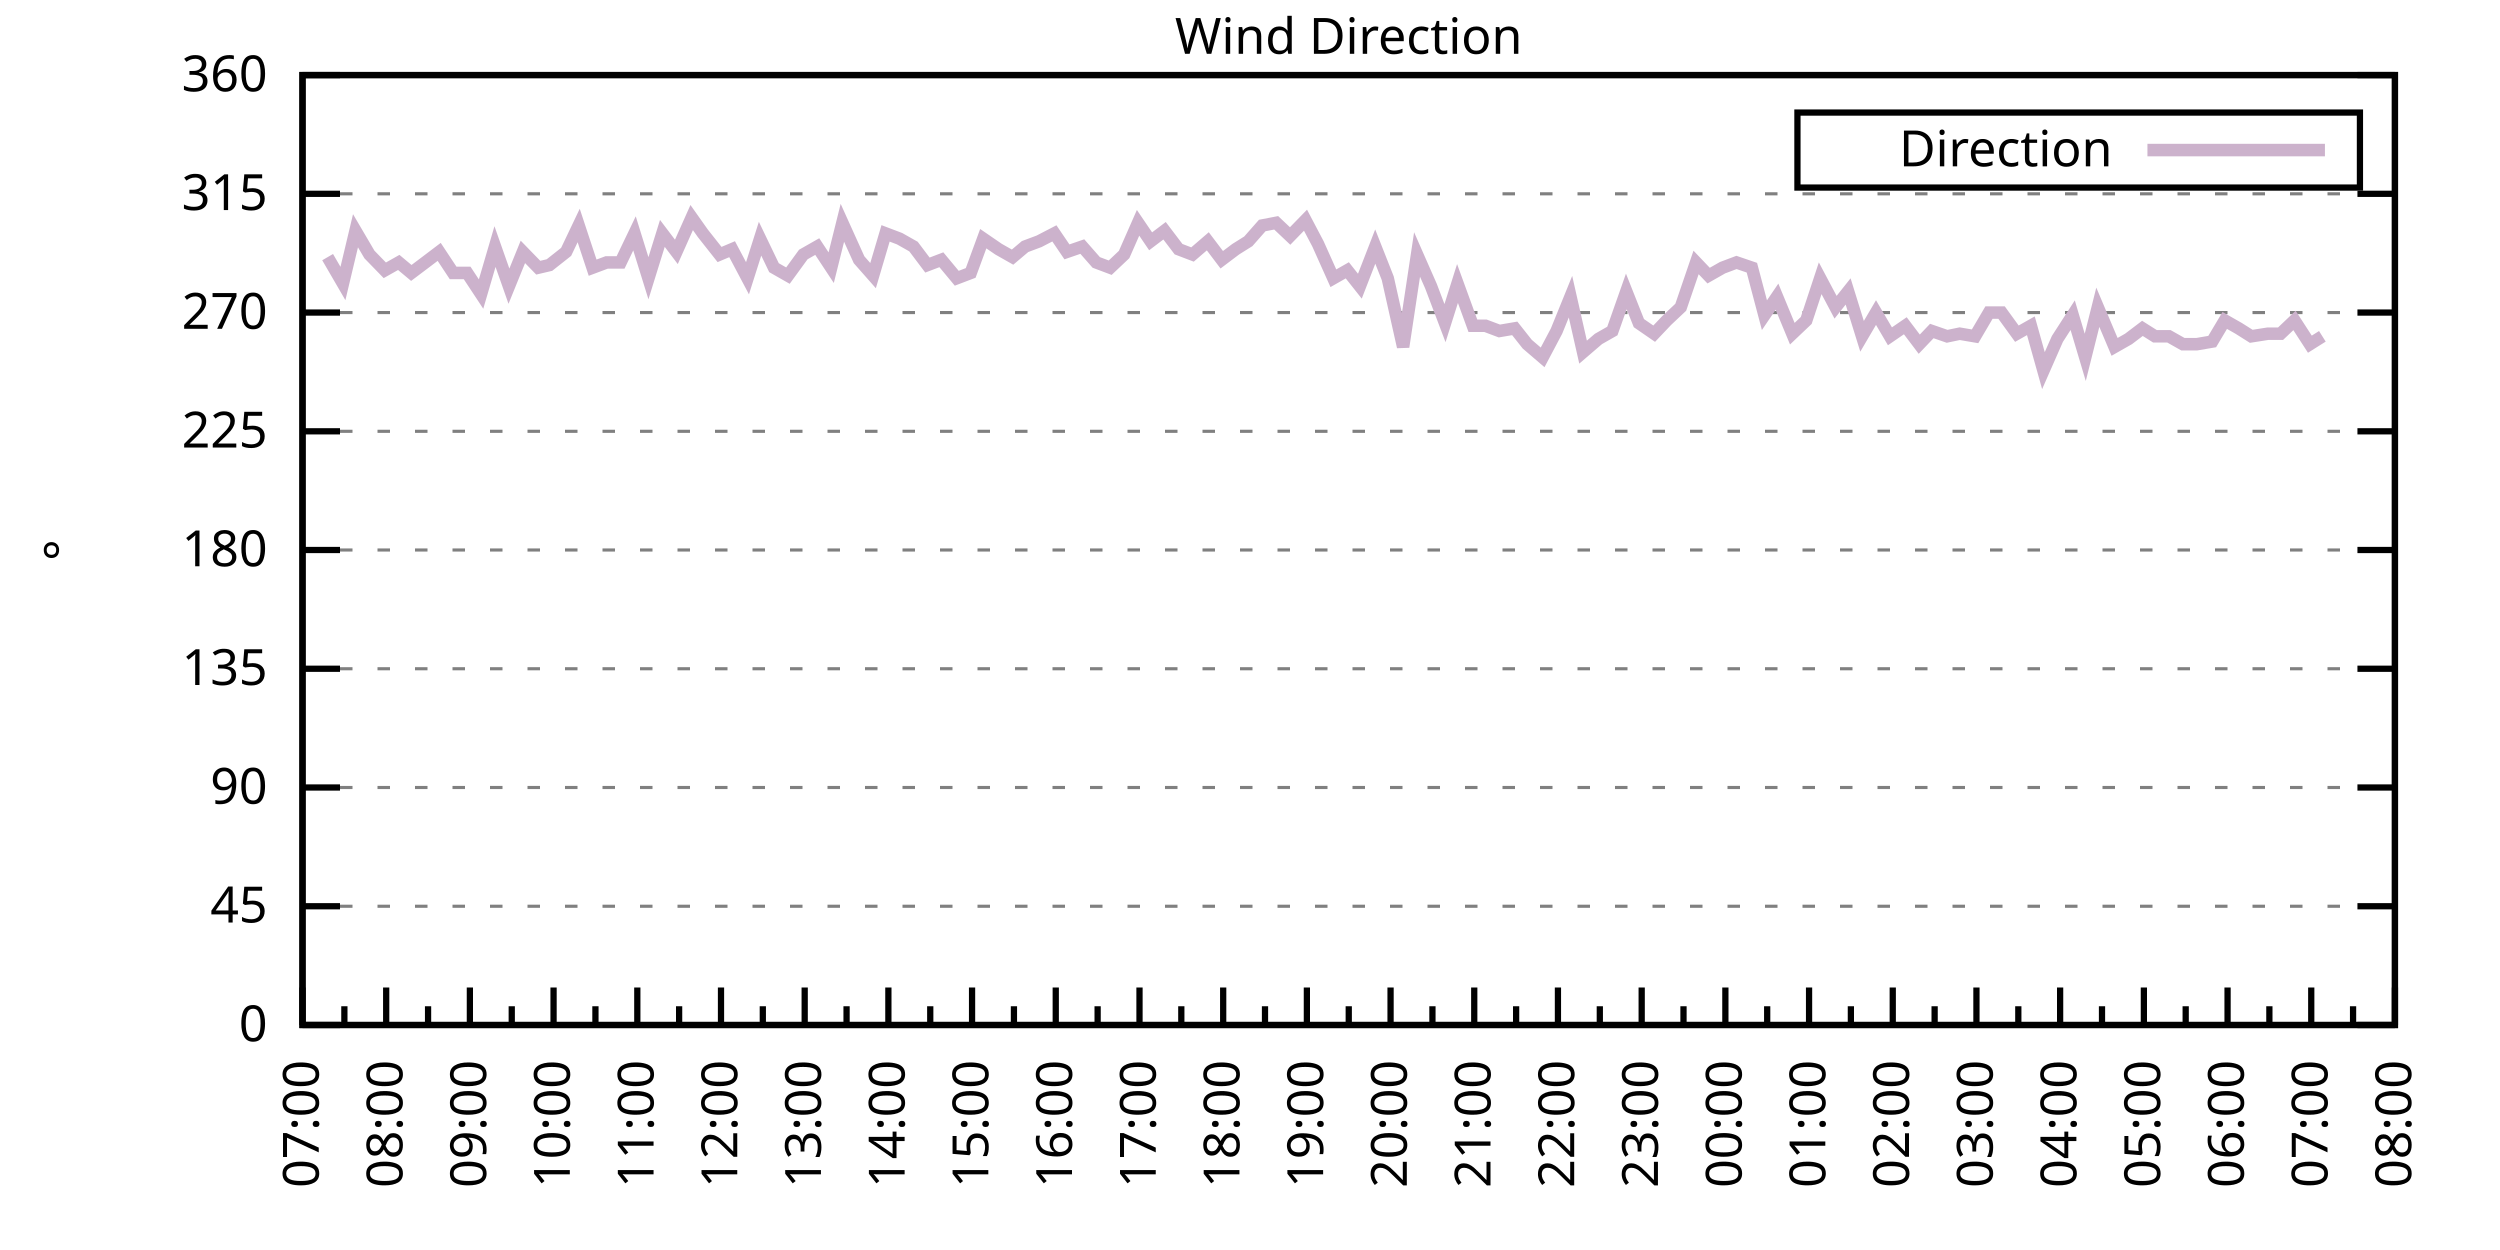
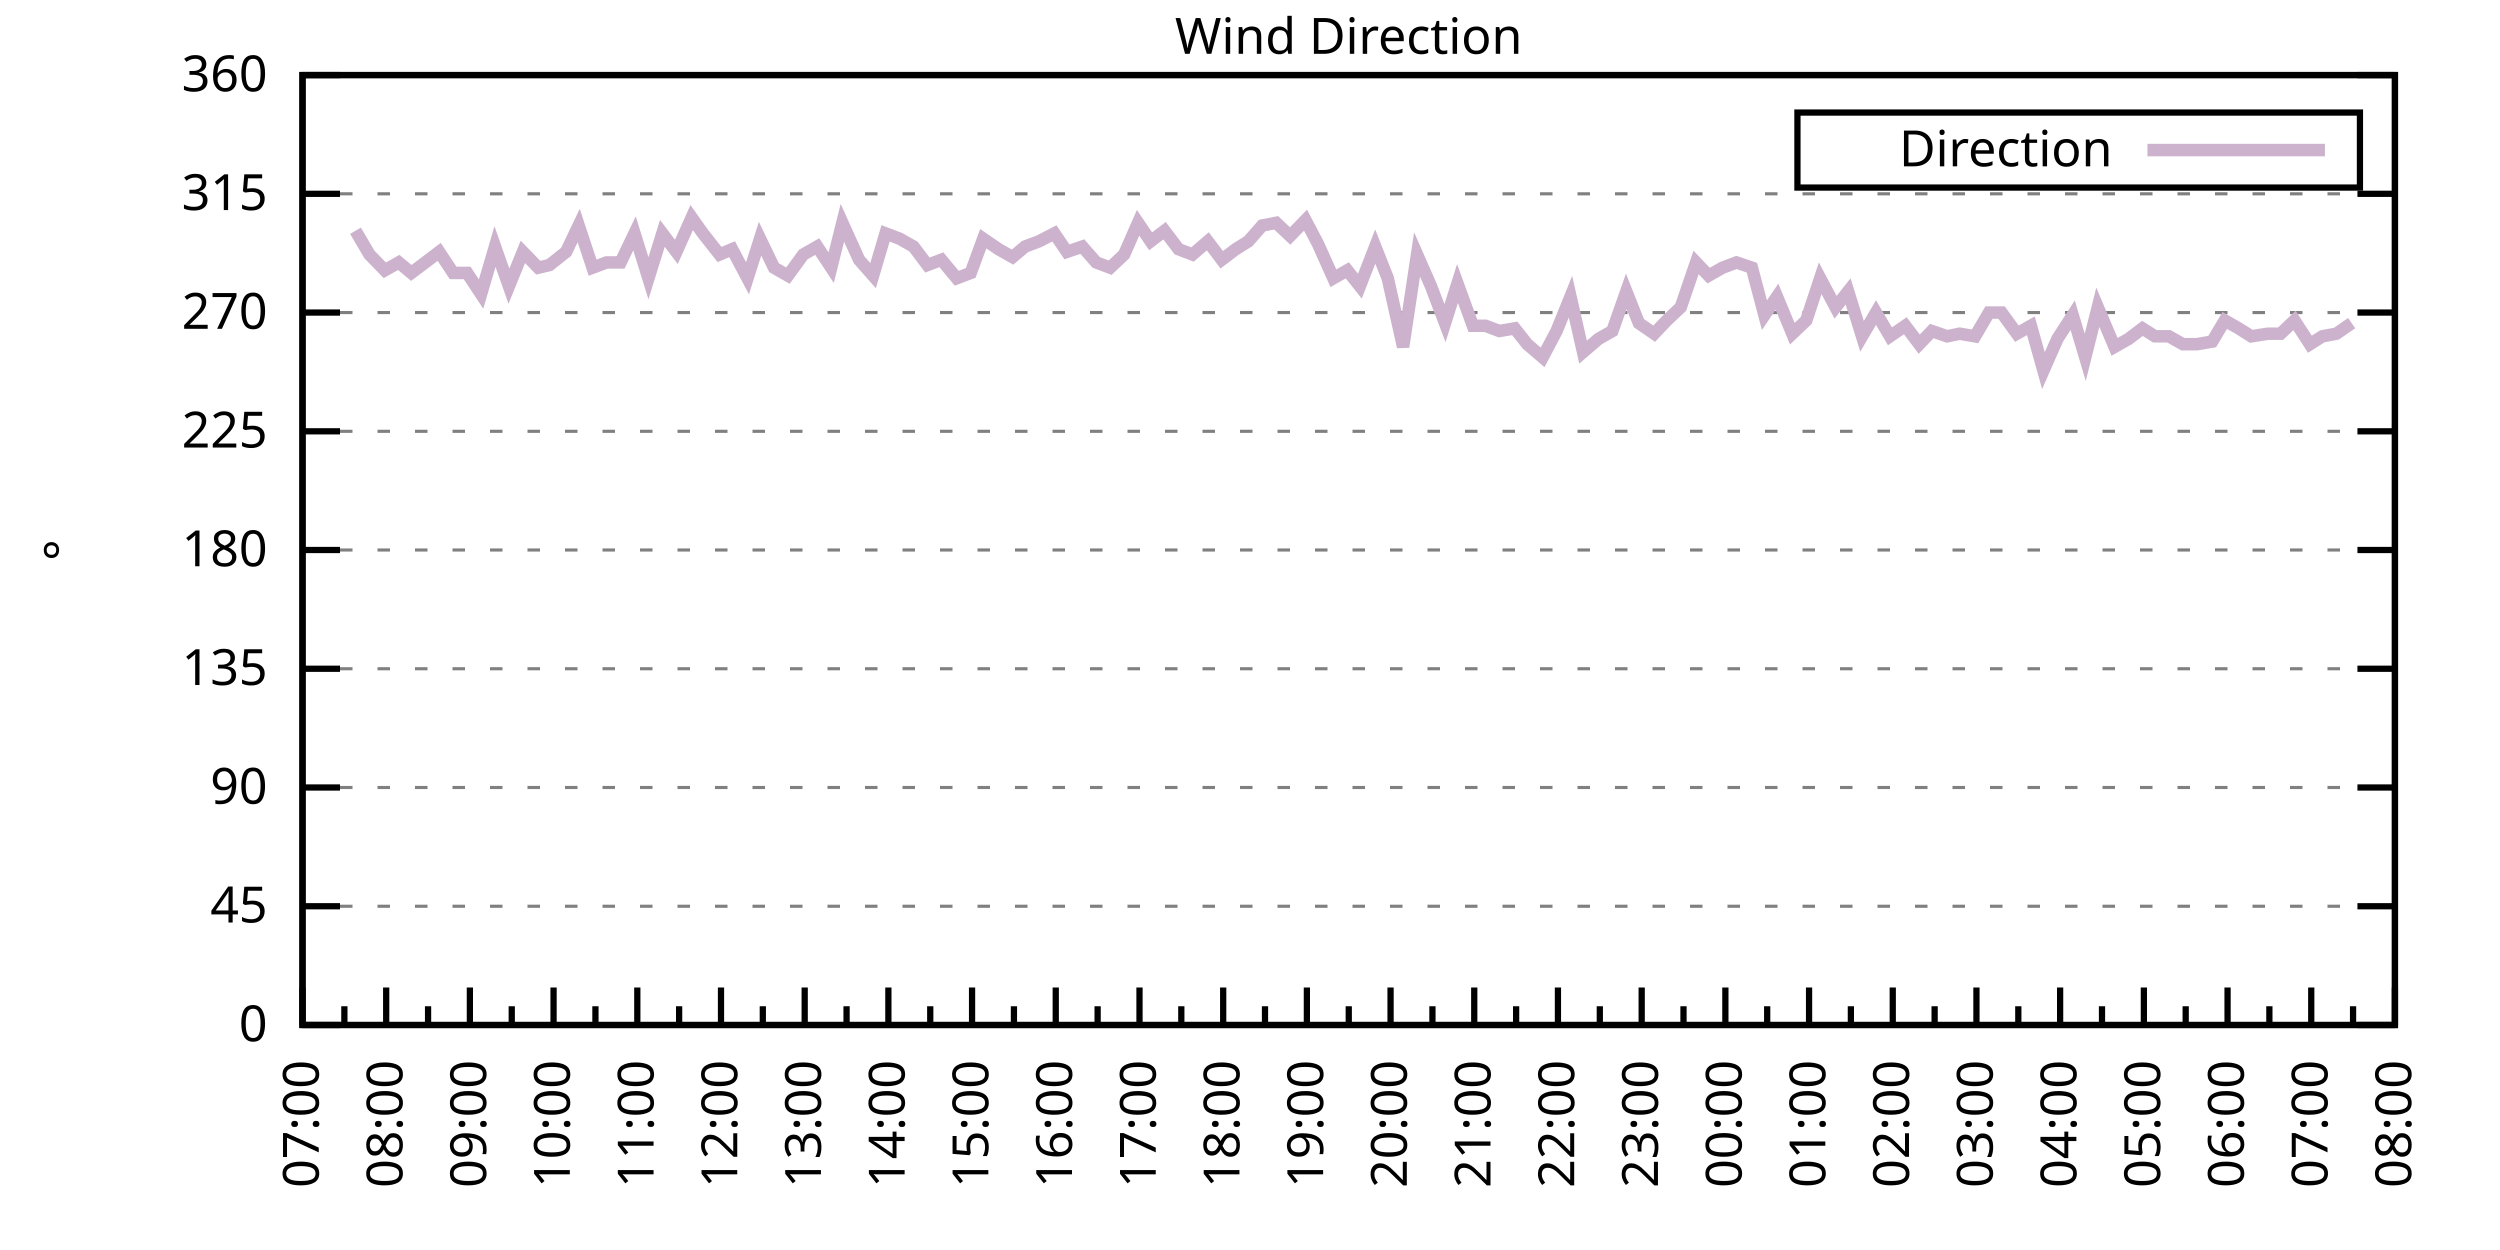
<svg xmlns="http://www.w3.org/2000/svg" xmlns:xlink="http://www.w3.org/1999/xlink" width="400" height="200" viewBox="0 0 400 200">
  <g id="gnuplot_canvas">
    <rect x="0" y="0" width="400" height="200" fill="none" />
    <defs>
      <circle id="gpDot" r="0.5" stroke-width="0.5" stroke="currentColor" />
      <path id="gpPt0" stroke-width="0.333" stroke="currentColor" d="M-1,0 h2 M0,-1 v2" />
      <path id="gpPt1" stroke-width="0.333" stroke="currentColor" d="M-1,-1 L1,1 M1,-1 L-1,1" />
      <path id="gpPt2" stroke-width="0.333" stroke="currentColor" d="M-1,0 L1,0 M0,-1 L0,1 M-1,-1 L1,1 M-1,1 L1,-1" />
      <rect id="gpPt3" stroke-width="0.333" stroke="currentColor" x="-1" y="-1" width="2" height="2" />
      <rect id="gpPt4" stroke-width="0.333" stroke="currentColor" fill="currentColor" x="-1" y="-1" width="2" height="2" />
      <circle id="gpPt5" stroke-width="0.333" stroke="currentColor" cx="0" cy="0" r="1" />
      <use xlink:href="#gpPt5" id="gpPt6" fill="currentColor" stroke="none" />
      <path id="gpPt7" stroke-width="0.333" stroke="currentColor" d="M0,-1.33 L-1.33,0.67 L1.33,0.67 z" />
      <use xlink:href="#gpPt7" id="gpPt8" fill="currentColor" stroke="none" />
      <use xlink:href="#gpPt7" id="gpPt9" stroke="currentColor" transform="rotate(180)" />
      <use xlink:href="#gpPt9" id="gpPt10" fill="currentColor" stroke="none" />
      <use xlink:href="#gpPt3" id="gpPt11" stroke="currentColor" transform="rotate(45)" />
      <use xlink:href="#gpPt11" id="gpPt12" fill="currentColor" stroke="none" />
      <path id="gpPt13" stroke-width="0.333" stroke="currentColor" d="M0,1.330 L1.265,0.411 L0.782,-1.067 L-0.782,-1.076 L-1.265,0.411 z" />
      <use xlink:href="#gpPt13" id="gpPt14" fill="currentColor" stroke="none" />
      <filter id="textbox" filterUnits="objectBoundingBox" x="0" y="0" height="1" width="1">
        <feFlood flood-color="white" flood-opacity="1" result="bgnd" />
        <feComposite in="SourceGraphic" in2="bgnd" operator="atop" />
      </filter>
      <filter id="greybox" filterUnits="objectBoundingBox" x="0" y="0" height="1" width="1">
        <feFlood flood-color="lightgrey" flood-opacity="1" result="grey" />
        <feComposite in="SourceGraphic" in2="grey" operator="atop" />
      </filter>
    </defs>
    <g fill="none" color="white" stroke="currentColor" stroke-width="1.00" stroke-linecap="butt" stroke-linejoin="miter">
</g>
    <g fill="none" color="black" stroke="currentColor" stroke-width="1.00" stroke-linecap="butt" stroke-linejoin="miter">
      <g stroke="none" shape-rendering="crispEdges">
        <polygon fill="rgb(255, 255, 255)" points="48.40,164.00 383.18,164.00 383.18,12.02 48.40,12.02 " />
      </g>
    </g>
    <g fill="none" color="black" stroke="currentColor" stroke-width="1.00" stroke-linecap="butt" stroke-linejoin="miter">
</g>
    <g fill="none" color="black" stroke="black" stroke-width="0.50" stroke-linecap="butt" stroke-linejoin="miter">
</g>
    <g fill="none" color="gray" stroke="currentColor" stroke-width="0.50" stroke-linecap="butt" stroke-linejoin="miter">
      <path stroke="gray" stroke-dasharray="2,4" class="gridline" d="M48.40,164.00 L383.19,164.00  " />
    </g>
    <g fill="none" color="gray" stroke="gray" stroke-width="1.00" stroke-linecap="butt" stroke-linejoin="miter">
</g>
    <g fill="none" color="black" stroke="currentColor" stroke-width="1.00" stroke-linecap="butt" stroke-linejoin="miter">
      <path stroke="black" d="M48.40,164.00 L54.40,164.00 M383.19,164.00 L377.19,164.00  " />
      <g transform="translate(42.80,166.60)" stroke="none" fill="black" font-family="Sans" font-size="8.00" text-anchor="end">
        <text>
          <tspan font-family="Sans"> 0</tspan>
        </text>
      </g>
    </g>
    <g fill="none" color="black" stroke="currentColor" stroke-width="1.00" stroke-linecap="butt" stroke-linejoin="miter">
</g>
    <g fill="none" color="black" stroke="black" stroke-width="0.50" stroke-linecap="butt" stroke-linejoin="miter">
</g>
    <g fill="none" color="gray" stroke="currentColor" stroke-width="0.50" stroke-linecap="butt" stroke-linejoin="miter">
      <path stroke="gray" stroke-dasharray="2,4" class="gridline" d="M48.40,145.00 L383.19,145.00  " />
    </g>
    <g fill="none" color="gray" stroke="gray" stroke-width="1.00" stroke-linecap="butt" stroke-linejoin="miter">
</g>
    <g fill="none" color="black" stroke="currentColor" stroke-width="1.00" stroke-linecap="butt" stroke-linejoin="miter">
      <path stroke="black" d="M48.40,145.00 L54.40,145.00 M383.19,145.00 L377.19,145.00  " />
      <g transform="translate(42.80,147.60)" stroke="none" fill="black" font-family="Sans" font-size="8.00" text-anchor="end">
        <text>
          <tspan font-family="Sans"> 45</tspan>
        </text>
      </g>
    </g>
    <g fill="none" color="black" stroke="currentColor" stroke-width="1.00" stroke-linecap="butt" stroke-linejoin="miter">
</g>
    <g fill="none" color="black" stroke="black" stroke-width="0.50" stroke-linecap="butt" stroke-linejoin="miter">
</g>
    <g fill="none" color="gray" stroke="currentColor" stroke-width="0.50" stroke-linecap="butt" stroke-linejoin="miter">
      <path stroke="gray" stroke-dasharray="2,4" class="gridline" d="M48.40,126.00 L383.19,126.00  " />
    </g>
    <g fill="none" color="gray" stroke="gray" stroke-width="1.00" stroke-linecap="butt" stroke-linejoin="miter">
</g>
    <g fill="none" color="black" stroke="currentColor" stroke-width="1.00" stroke-linecap="butt" stroke-linejoin="miter">
      <path stroke="black" d="M48.40,126.00 L54.40,126.00 M383.19,126.00 L377.19,126.00  " />
      <g transform="translate(42.80,128.60)" stroke="none" fill="black" font-family="Sans" font-size="8.00" text-anchor="end">
        <text>
          <tspan font-family="Sans"> 90</tspan>
        </text>
      </g>
    </g>
    <g fill="none" color="black" stroke="currentColor" stroke-width="1.00" stroke-linecap="butt" stroke-linejoin="miter">
</g>
    <g fill="none" color="black" stroke="black" stroke-width="0.50" stroke-linecap="butt" stroke-linejoin="miter">
</g>
    <g fill="none" color="gray" stroke="currentColor" stroke-width="0.50" stroke-linecap="butt" stroke-linejoin="miter">
      <path stroke="gray" stroke-dasharray="2,4" class="gridline" d="M48.40,107.00 L383.19,107.00  " />
    </g>
    <g fill="none" color="gray" stroke="gray" stroke-width="1.00" stroke-linecap="butt" stroke-linejoin="miter">
</g>
    <g fill="none" color="black" stroke="currentColor" stroke-width="1.00" stroke-linecap="butt" stroke-linejoin="miter">
      <path stroke="black" d="M48.40,107.00 L54.40,107.00 M383.19,107.00 L377.19,107.00  " />
      <g transform="translate(42.80,109.60)" stroke="none" fill="black" font-family="Sans" font-size="8.00" text-anchor="end">
        <text>
          <tspan font-family="Sans"> 135</tspan>
        </text>
      </g>
    </g>
    <g fill="none" color="black" stroke="currentColor" stroke-width="1.00" stroke-linecap="butt" stroke-linejoin="miter">
</g>
    <g fill="none" color="black" stroke="black" stroke-width="0.50" stroke-linecap="butt" stroke-linejoin="miter">
</g>
    <g fill="none" color="gray" stroke="currentColor" stroke-width="0.50" stroke-linecap="butt" stroke-linejoin="miter">
      <path stroke="gray" stroke-dasharray="2,4" class="gridline" d="M48.40,88.00 L383.19,88.00  " />
    </g>
    <g fill="none" color="gray" stroke="gray" stroke-width="1.00" stroke-linecap="butt" stroke-linejoin="miter">
</g>
    <g fill="none" color="black" stroke="currentColor" stroke-width="1.00" stroke-linecap="butt" stroke-linejoin="miter">
      <path stroke="black" d="M48.40,88.00 L54.40,88.00 M383.19,88.00 L377.19,88.00  " />
      <g transform="translate(42.80,90.60)" stroke="none" fill="black" font-family="Sans" font-size="8.00" text-anchor="end">
        <text>
          <tspan font-family="Sans"> 180</tspan>
        </text>
      </g>
    </g>
    <g fill="none" color="black" stroke="currentColor" stroke-width="1.00" stroke-linecap="butt" stroke-linejoin="miter">
</g>
    <g fill="none" color="black" stroke="black" stroke-width="0.50" stroke-linecap="butt" stroke-linejoin="miter">
</g>
    <g fill="none" color="gray" stroke="currentColor" stroke-width="0.50" stroke-linecap="butt" stroke-linejoin="miter">
      <path stroke="gray" stroke-dasharray="2,4" class="gridline" d="M48.40,69.01 L383.19,69.01  " />
    </g>
    <g fill="none" color="gray" stroke="gray" stroke-width="1.00" stroke-linecap="butt" stroke-linejoin="miter">
</g>
    <g fill="none" color="black" stroke="currentColor" stroke-width="1.00" stroke-linecap="butt" stroke-linejoin="miter">
      <path stroke="black" d="M48.40,69.01 L54.40,69.01 M383.19,69.01 L377.19,69.01  " />
      <g transform="translate(42.80,71.61)" stroke="none" fill="black" font-family="Sans" font-size="8.00" text-anchor="end">
        <text>
          <tspan font-family="Sans"> 225</tspan>
        </text>
      </g>
    </g>
    <g fill="none" color="black" stroke="currentColor" stroke-width="1.00" stroke-linecap="butt" stroke-linejoin="miter">
</g>
    <g fill="none" color="black" stroke="black" stroke-width="0.50" stroke-linecap="butt" stroke-linejoin="miter">
</g>
    <g fill="none" color="gray" stroke="currentColor" stroke-width="0.50" stroke-linecap="butt" stroke-linejoin="miter">
      <path stroke="gray" stroke-dasharray="2,4" class="gridline" d="M48.40,50.01 L383.19,50.01  " />
    </g>
    <g fill="none" color="gray" stroke="gray" stroke-width="1.00" stroke-linecap="butt" stroke-linejoin="miter">
</g>
    <g fill="none" color="black" stroke="currentColor" stroke-width="1.00" stroke-linecap="butt" stroke-linejoin="miter">
      <path stroke="black" d="M48.40,50.01 L54.40,50.01 M383.19,50.01 L377.19,50.01  " />
      <g transform="translate(42.80,52.61)" stroke="none" fill="black" font-family="Sans" font-size="8.00" text-anchor="end">
        <text>
          <tspan font-family="Sans"> 270</tspan>
        </text>
      </g>
    </g>
    <g fill="none" color="black" stroke="currentColor" stroke-width="1.00" stroke-linecap="butt" stroke-linejoin="miter">
</g>
    <g fill="none" color="black" stroke="black" stroke-width="0.50" stroke-linecap="butt" stroke-linejoin="miter">
</g>
    <g fill="none" color="gray" stroke="currentColor" stroke-width="0.50" stroke-linecap="butt" stroke-linejoin="miter">
      <path stroke="gray" stroke-dasharray="2,4" class="gridline" d="M48.40,31.01 L383.19,31.01  " />
    </g>
    <g fill="none" color="gray" stroke="gray" stroke-width="1.00" stroke-linecap="butt" stroke-linejoin="miter">
</g>
    <g fill="none" color="black" stroke="currentColor" stroke-width="1.00" stroke-linecap="butt" stroke-linejoin="miter">
      <path stroke="black" d="M48.40,31.01 L54.40,31.01 M383.19,31.01 L377.19,31.01  " />
      <g transform="translate(42.80,33.61)" stroke="none" fill="black" font-family="Sans" font-size="8.00" text-anchor="end">
        <text>
          <tspan font-family="Sans"> 315</tspan>
        </text>
      </g>
    </g>
    <g fill="none" color="black" stroke="currentColor" stroke-width="1.00" stroke-linecap="butt" stroke-linejoin="miter">
</g>
    <g fill="none" color="black" stroke="black" stroke-width="0.50" stroke-linecap="butt" stroke-linejoin="miter">
</g>
    <g fill="none" color="gray" stroke="currentColor" stroke-width="0.50" stroke-linecap="butt" stroke-linejoin="miter">
      <path stroke="gray" stroke-dasharray="2,4" class="gridline" d="M48.40,12.01 L383.19,12.01  " />
    </g>
    <g fill="none" color="gray" stroke="gray" stroke-width="1.00" stroke-linecap="butt" stroke-linejoin="miter">
</g>
    <g fill="none" color="black" stroke="currentColor" stroke-width="1.00" stroke-linecap="butt" stroke-linejoin="miter">
      <path stroke="black" d="M48.40,12.01 L54.40,12.01 M383.19,12.01 L377.19,12.01  " />
      <g transform="translate(42.80,14.61)" stroke="none" fill="black" font-family="Sans" font-size="8.00" text-anchor="end">
        <text>
          <tspan font-family="Sans"> 360</tspan>
        </text>
      </g>
    </g>
    <g fill="none" color="black" stroke="currentColor" stroke-width="1.00" stroke-linecap="butt" stroke-linejoin="miter">
      <path stroke="black" d="M48.40,164.00 L48.40,158.00  " />
      <g transform="translate(51.00,169.60) rotate(270)" stroke="none" fill="black" font-family="Sans" font-size="8.00" text-anchor="end">
        <text>
          <tspan font-family="Sans">07:00</tspan>
        </text>
      </g>
    </g>
    <g fill="none" color="black" stroke="currentColor" stroke-width="1.00" stroke-linecap="butt" stroke-linejoin="miter">
      <path stroke="black" d="M55.10,164.00 L55.10,161.00 M61.79,164.00 L61.79,158.00  " />
      <g transform="translate(64.39,169.60) rotate(270)" stroke="none" fill="black" font-family="Sans" font-size="8.00" text-anchor="end">
        <text>
          <tspan font-family="Sans">08:00</tspan>
        </text>
      </g>
    </g>
    <g fill="none" color="black" stroke="currentColor" stroke-width="1.00" stroke-linecap="butt" stroke-linejoin="miter">
      <path stroke="black" d="M68.49,164.00 L68.49,161.00 M75.18,164.00 L75.18,158.00  " />
      <g transform="translate(77.78,169.60) rotate(270)" stroke="none" fill="black" font-family="Sans" font-size="8.00" text-anchor="end">
        <text>
          <tspan font-family="Sans">09:00</tspan>
        </text>
      </g>
    </g>
    <g fill="none" color="black" stroke="currentColor" stroke-width="1.00" stroke-linecap="butt" stroke-linejoin="miter">
      <path stroke="black" d="M81.88,164.00 L81.88,161.00 M88.57,164.00 L88.57,158.00  " />
      <g transform="translate(91.17,169.60) rotate(270)" stroke="none" fill="black" font-family="Sans" font-size="8.00" text-anchor="end">
        <text>
          <tspan font-family="Sans">10:00</tspan>
        </text>
      </g>
    </g>
    <g fill="none" color="black" stroke="currentColor" stroke-width="1.00" stroke-linecap="butt" stroke-linejoin="miter">
      <path stroke="black" d="M95.27,164.00 L95.27,161.00 M101.97,164.00 L101.97,158.00  " />
      <g transform="translate(104.57,169.60) rotate(270)" stroke="none" fill="black" font-family="Sans" font-size="8.00" text-anchor="end">
        <text>
          <tspan font-family="Sans">11:00</tspan>
        </text>
      </g>
    </g>
    <g fill="none" color="black" stroke="currentColor" stroke-width="1.00" stroke-linecap="butt" stroke-linejoin="miter">
      <path stroke="black" d="M108.66,164.00 L108.66,161.00 M115.36,164.00 L115.36,158.00  " />
      <g transform="translate(117.96,169.60) rotate(270)" stroke="none" fill="black" font-family="Sans" font-size="8.00" text-anchor="end">
        <text>
          <tspan font-family="Sans">12:00</tspan>
        </text>
      </g>
    </g>
    <g fill="none" color="black" stroke="currentColor" stroke-width="1.00" stroke-linecap="butt" stroke-linejoin="miter">
      <path stroke="black" d="M122.05,164.00 L122.05,161.00 M128.75,164.00 L128.75,158.00  " />
      <g transform="translate(131.35,169.60) rotate(270)" stroke="none" fill="black" font-family="Sans" font-size="8.00" text-anchor="end">
        <text>
          <tspan font-family="Sans">13:00</tspan>
        </text>
      </g>
    </g>
    <g fill="none" color="black" stroke="currentColor" stroke-width="1.00" stroke-linecap="butt" stroke-linejoin="miter">
      <path stroke="black" d="M135.45,164.00 L135.45,161.00 M142.14,164.00 L142.14,158.00  " />
      <g transform="translate(144.74,169.60) rotate(270)" stroke="none" fill="black" font-family="Sans" font-size="8.00" text-anchor="end">
        <text>
          <tspan font-family="Sans">14:00</tspan>
        </text>
      </g>
    </g>
    <g fill="none" color="black" stroke="currentColor" stroke-width="1.00" stroke-linecap="butt" stroke-linejoin="miter">
      <path stroke="black" d="M148.84,164.00 L148.84,161.00 M155.53,164.00 L155.53,158.00  " />
      <g transform="translate(158.13,169.60) rotate(270)" stroke="none" fill="black" font-family="Sans" font-size="8.00" text-anchor="end">
        <text>
          <tspan font-family="Sans">15:00</tspan>
        </text>
      </g>
    </g>
    <g fill="none" color="black" stroke="currentColor" stroke-width="1.00" stroke-linecap="butt" stroke-linejoin="miter">
      <path stroke="black" d="M162.23,164.00 L162.23,161.00 M168.92,164.00 L168.92,158.00  " />
      <g transform="translate(171.52,169.60) rotate(270)" stroke="none" fill="black" font-family="Sans" font-size="8.00" text-anchor="end">
        <text>
          <tspan font-family="Sans">16:00</tspan>
        </text>
      </g>
    </g>
    <g fill="none" color="black" stroke="currentColor" stroke-width="1.00" stroke-linecap="butt" stroke-linejoin="miter">
      <path stroke="black" d="M175.62,164.00 L175.62,161.00 M182.32,164.00 L182.32,158.00  " />
      <g transform="translate(184.92,169.60) rotate(270)" stroke="none" fill="black" font-family="Sans" font-size="8.00" text-anchor="end">
        <text>
          <tspan font-family="Sans">17:00</tspan>
        </text>
      </g>
    </g>
    <g fill="none" color="black" stroke="currentColor" stroke-width="1.00" stroke-linecap="butt" stroke-linejoin="miter">
      <path stroke="black" d="M189.01,164.00 L189.01,161.00 M195.71,164.00 L195.71,158.00  " />
      <g transform="translate(198.31,169.60) rotate(270)" stroke="none" fill="black" font-family="Sans" font-size="8.00" text-anchor="end">
        <text>
          <tspan font-family="Sans">18:00</tspan>
        </text>
      </g>
    </g>
    <g fill="none" color="black" stroke="currentColor" stroke-width="1.00" stroke-linecap="butt" stroke-linejoin="miter">
      <path stroke="black" d="M202.40,164.00 L202.40,161.00 M209.10,164.00 L209.10,158.00  " />
      <g transform="translate(211.70,169.60) rotate(270)" stroke="none" fill="black" font-family="Sans" font-size="8.00" text-anchor="end">
        <text>
          <tspan font-family="Sans">19:00</tspan>
        </text>
      </g>
    </g>
    <g fill="none" color="black" stroke="currentColor" stroke-width="1.00" stroke-linecap="butt" stroke-linejoin="miter">
      <path stroke="black" d="M215.80,164.00 L215.80,161.00 M222.49,164.00 L222.49,158.00  " />
      <g transform="translate(225.09,169.60) rotate(270)" stroke="none" fill="black" font-family="Sans" font-size="8.00" text-anchor="end">
        <text>
          <tspan font-family="Sans">20:00</tspan>
        </text>
      </g>
    </g>
    <g fill="none" color="black" stroke="currentColor" stroke-width="1.00" stroke-linecap="butt" stroke-linejoin="miter">
      <path stroke="black" d="M229.19,164.00 L229.19,161.00 M235.88,164.00 L235.88,158.00  " />
      <g transform="translate(238.48,169.60) rotate(270)" stroke="none" fill="black" font-family="Sans" font-size="8.00" text-anchor="end">
        <text>
          <tspan font-family="Sans">21:00</tspan>
        </text>
      </g>
    </g>
    <g fill="none" color="black" stroke="currentColor" stroke-width="1.00" stroke-linecap="butt" stroke-linejoin="miter">
      <path stroke="black" d="M242.58,164.00 L242.58,161.00 M249.27,164.00 L249.27,158.00  " />
      <g transform="translate(251.87,169.60) rotate(270)" stroke="none" fill="black" font-family="Sans" font-size="8.00" text-anchor="end">
        <text>
          <tspan font-family="Sans">22:00</tspan>
        </text>
      </g>
    </g>
    <g fill="none" color="black" stroke="currentColor" stroke-width="1.00" stroke-linecap="butt" stroke-linejoin="miter">
      <path stroke="black" d="M255.97,164.00 L255.97,161.00 M262.67,164.00 L262.67,158.00  " />
      <g transform="translate(265.27,169.60) rotate(270)" stroke="none" fill="black" font-family="Sans" font-size="8.00" text-anchor="end">
        <text>
          <tspan font-family="Sans">23:00</tspan>
        </text>
      </g>
    </g>
    <g fill="none" color="black" stroke="currentColor" stroke-width="1.00" stroke-linecap="butt" stroke-linejoin="miter">
      <path stroke="black" d="M269.36,164.00 L269.36,161.00 M276.06,164.00 L276.06,158.00  " />
      <g transform="translate(278.66,169.60) rotate(270)" stroke="none" fill="black" font-family="Sans" font-size="8.00" text-anchor="end">
        <text>
          <tspan font-family="Sans">00:00</tspan>
        </text>
      </g>
    </g>
    <g fill="none" color="black" stroke="currentColor" stroke-width="1.00" stroke-linecap="butt" stroke-linejoin="miter">
      <path stroke="black" d="M282.75,164.00 L282.75,161.00 M289.45,164.00 L289.45,158.00  " />
      <g transform="translate(292.05,169.60) rotate(270)" stroke="none" fill="black" font-family="Sans" font-size="8.00" text-anchor="end">
        <text>
          <tspan font-family="Sans">01:00</tspan>
        </text>
      </g>
    </g>
    <g fill="none" color="black" stroke="currentColor" stroke-width="1.00" stroke-linecap="butt" stroke-linejoin="miter">
      <path stroke="black" d="M296.14,164.00 L296.14,161.00 M302.84,164.00 L302.84,158.00  " />
      <g transform="translate(305.44,169.60) rotate(270)" stroke="none" fill="black" font-family="Sans" font-size="8.00" text-anchor="end">
        <text>
          <tspan font-family="Sans">02:00</tspan>
        </text>
      </g>
    </g>
    <g fill="none" color="black" stroke="currentColor" stroke-width="1.00" stroke-linecap="butt" stroke-linejoin="miter">
      <path stroke="black" d="M309.54,164.00 L309.54,161.00 M316.23,164.00 L316.23,158.00  " />
      <g transform="translate(318.83,169.60) rotate(270)" stroke="none" fill="black" font-family="Sans" font-size="8.00" text-anchor="end">
        <text>
          <tspan font-family="Sans">03:00</tspan>
        </text>
      </g>
    </g>
    <g fill="none" color="black" stroke="currentColor" stroke-width="1.00" stroke-linecap="butt" stroke-linejoin="miter">
      <path stroke="black" d="M322.93,164.00 L322.93,161.00 M329.62,164.00 L329.62,158.00  " />
      <g transform="translate(332.22,169.60) rotate(270)" stroke="none" fill="black" font-family="Sans" font-size="8.00" text-anchor="end">
        <text>
          <tspan font-family="Sans">04:00</tspan>
        </text>
      </g>
    </g>
    <g fill="none" color="black" stroke="currentColor" stroke-width="1.00" stroke-linecap="butt" stroke-linejoin="miter">
      <path stroke="black" d="M336.32,164.00 L336.32,161.00 M343.02,164.00 L343.02,158.00  " />
      <g transform="translate(345.62,169.60) rotate(270)" stroke="none" fill="black" font-family="Sans" font-size="8.00" text-anchor="end">
        <text>
          <tspan font-family="Sans">05:00</tspan>
        </text>
      </g>
    </g>
    <g fill="none" color="black" stroke="currentColor" stroke-width="1.00" stroke-linecap="butt" stroke-linejoin="miter">
      <path stroke="black" d="M349.71,164.00 L349.71,161.00 M356.41,164.00 L356.41,158.00  " />
      <g transform="translate(359.01,169.60) rotate(270)" stroke="none" fill="black" font-family="Sans" font-size="8.00" text-anchor="end">
        <text>
          <tspan font-family="Sans">06:00</tspan>
        </text>
      </g>
    </g>
    <g fill="none" color="black" stroke="currentColor" stroke-width="1.00" stroke-linecap="butt" stroke-linejoin="miter">
      <path stroke="black" d="M363.10,164.00 L363.10,161.00 M369.80,164.00 L369.80,158.00  " />
      <g transform="translate(372.40,169.60) rotate(270)" stroke="none" fill="black" font-family="Sans" font-size="8.00" text-anchor="end">
        <text>
          <tspan font-family="Sans">07:00</tspan>
        </text>
      </g>
    </g>
    <g fill="none" color="black" stroke="currentColor" stroke-width="1.00" stroke-linecap="butt" stroke-linejoin="miter">
      <path stroke="black" d="M376.49,164.00 L376.49,161.00 M383.19,164.00 L383.19,158.00  " />
      <g transform="translate(385.79,169.60) rotate(270)" stroke="none" fill="black" font-family="Sans" font-size="8.00" text-anchor="end">
        <text>
          <tspan font-family="Sans">08:00</tspan>
        </text>
      </g>
    </g>
    <g fill="none" color="black" stroke="currentColor" stroke-width="1.00" stroke-linecap="butt" stroke-linejoin="miter">
</g>
    <g fill="none" color="black" stroke="currentColor" stroke-width="1.00" stroke-linecap="butt" stroke-linejoin="miter">
      <path stroke="black" d="M48.40,12.01 L48.40,164.00 L383.19,164.00 L383.19,12.01 L48.40,12.01 Z  " />
    </g>
    <g fill="none" color="black" stroke="currentColor" stroke-width="1.00" stroke-linecap="butt" stroke-linejoin="miter">
      <g transform="translate(12.80,88.01) rotate(270)" stroke="none" fill="black" font-family="Sans" font-size="8.00" text-anchor="middle">
        <text>
          <tspan font-family="Sans">°</tspan>
        </text>
      </g>
    </g>
    <g fill="none" color="black" stroke="currentColor" stroke-width="1.00" stroke-linecap="butt" stroke-linejoin="miter">
</g>
    <g fill="none" color="black" stroke="currentColor" stroke-width="1.00" stroke-linecap="butt" stroke-linejoin="miter">
      <path stroke="black" d="M287.59,30.01 L287.59,18.01 L377.59,18.01 L377.59,30.01 L287.59,30.01 Z  " />
    </g>
    <g id="Wind_direction_plot_1">
      <g fill="none" color="white" stroke="black" stroke-width="2.00" stroke-linecap="butt" stroke-linejoin="miter">
</g>
      <g fill="none" color="black" stroke="currentColor" stroke-width="2.00" stroke-linecap="butt" stroke-linejoin="miter">
        <g transform="translate(337.99,26.61)" stroke="none" fill="black" font-family="Sans" font-size="8.00" text-anchor="end">
          <text>
            <tspan font-family="Sans">Direction</tspan>
          </text>
        </g>
      </g>
      <g fill="none" color="black" stroke="currentColor" stroke-width="2.00" stroke-linecap="butt" stroke-linejoin="miter">
-         <path stroke="rgb(204, 178, 204)" d="M343.59,24.01 L371.99,24.01 M52.42,41.14 L54.87,45.36 L56.88,36.92 L59.11,40.72 L61.57,43.25 L63.80,41.99   L65.81,43.67 L68.04,41.99 L70.27,40.30 L72.50,43.67 L74.74,43.67 L76.97,47.05 L79.20,39.45 L81.43,45.79   L83.66,40.30 L86.12,42.83 L87.91,42.41 L90.58,40.30 L92.59,36.08 L94.82,42.83 L97.06,41.99 L99.29,41.99   L101.52,37.34 L103.75,44.52 L105.98,37.34 L108.22,40.30 L110.67,34.81 L112.46,37.34 L115.13,40.72 L117.14,39.87   L119.60,44.52 L121.61,38.19 L123.84,42.83 L126.07,44.10 L128.53,40.72 L130.76,39.45 L132.99,42.83 L134.78,35.65   L137.45,41.56 L139.69,44.10 L141.69,37.34 L143.93,38.19 L146.16,39.45 L148.39,42.41 L150.62,41.56 L153.08,44.52   L155.31,43.67 L157.32,38.19 L159.77,39.87 L162.01,41.14 L164.01,39.45 L166.25,38.61 L168.70,37.34 L170.71,40.30   L173.17,39.45 L175.40,41.99 L177.63,42.83 L179.86,40.72 L182.09,35.65 L184.10,38.61 L186.33,36.92 L188.57,39.87   L190.80,40.72 L193.25,38.61 L195.48,41.56 L197.72,39.87 L199.73,38.61 L201.96,36.08 L204.19,35.65 L206.42,37.76   L208.88,35.23 L210.88,39.03 L213.34,44.52 L215.57,43.25 L217.58,45.79 L220.04,39.45 L222.04,44.52 L224.50,55.50   L226.73,40.72 L228.96,45.79 L231.20,51.70 L233.20,45.36 L235.66,52.12 L237.67,52.12 L239.90,52.96 L242.36,52.54   L244.36,55.07 L246.82,57.18 L249.05,52.96 L251.28,47.47 L253.29,56.34 L255.75,54.23 L257.98,52.96 L260.21,46.63   L262.22,51.70 L264.67,53.39 L266.68,51.27 L268.92,49.16 L271.37,41.99 L273.38,44.10 L275.61,42.83 L277.84,41.99   L280.30,42.83 L282.31,50.43 L284.32,47.47 L286.77,53.39 L289.00,51.27 L291.23,44.52 L293.69,49.16 L295.70,46.63   L297.93,53.81 L300.16,50.01 L302.39,53.81 L304.85,52.12 L307.08,55.07 L309.09,52.96 L311.54,53.81 L313.55,53.39   L316.01,53.81 L318.24,50.01 L320.25,50.01 L322.70,53.39 L324.94,52.12 L326.95,59.30 L329.18,54.23 L331.63,50.43   L333.64,57.18 L335.65,49.16 L338.33,55.50 L340.56,54.23 L342.79,52.54 L344.80,53.81 L347.03,53.81 L349.26,55.07   L351.50,55.07 L353.95,54.65 L355.96,51.27 L358.19,52.54 L360.20,53.81 L362.88,53.39 L364.89,53.39 L367.12,51.27   L369.58,55.07 L371.58,53.81  " />
+         <path stroke="rgb(204, 178, 204)" d="M343.59,24.01 L371.99,24.01 M56.88,36.92 L59.11,40.72 L61.57,43.25 L63.80,41.99 L65.81,43.67 L68.04,41.99   L70.27,40.30 L72.50,43.67 L74.74,43.67 L76.97,47.05 L79.20,39.45 L81.43,45.79 L83.66,40.30 L86.12,42.83   L87.91,42.41 L90.58,40.30 L92.59,36.08 L94.82,42.83 L97.06,41.99 L99.29,41.99 L101.52,37.34 L103.75,44.52   L105.98,37.34 L108.22,40.30 L110.67,34.81 L112.46,37.34 L115.13,40.72 L117.14,39.87 L119.60,44.52 L121.61,38.19   L123.84,42.83 L126.07,44.10 L128.53,40.72 L130.76,39.45 L132.99,42.83 L134.78,35.65 L137.45,41.56 L139.69,44.10   L141.69,37.34 L143.93,38.19 L146.16,39.45 L148.39,42.41 L150.62,41.56 L153.08,44.52 L155.31,43.67 L157.32,38.19   L159.77,39.87 L162.01,41.14 L164.01,39.45 L166.25,38.61 L168.70,37.34 L170.71,40.30 L173.17,39.45 L175.40,41.99   L177.63,42.83 L179.86,40.72 L182.09,35.65 L184.10,38.61 L186.33,36.92 L188.57,39.87 L190.80,40.72 L193.25,38.61   L195.48,41.56 L197.72,39.87 L199.73,38.61 L201.96,36.08 L204.19,35.65 L206.42,37.76 L208.88,35.23 L210.88,39.03   L213.34,44.52 L215.57,43.25 L217.58,45.79 L220.04,39.45 L222.04,44.52 L224.50,55.50 L226.73,40.72 L228.96,45.79   L231.20,51.70 L233.20,45.36 L235.66,52.12 L237.67,52.12 L239.90,52.96 L242.36,52.54 L244.36,55.07 L246.82,57.18   L249.05,52.96 L251.28,47.47 L253.29,56.34 L255.75,54.23 L257.98,52.96 L260.21,46.63 L262.22,51.70 L264.67,53.39   L266.68,51.27 L268.92,49.16 L271.37,41.99 L273.38,44.10 L275.61,42.83 L277.84,41.99 L280.30,42.83 L282.31,50.43   L284.32,47.47 L286.77,53.39 L289.00,51.27 L291.23,44.52 L293.69,49.16 L295.70,46.63 L297.93,53.81 L300.16,50.01   L302.39,53.81 L304.85,52.12 L307.08,55.07 L309.09,52.96 L311.54,53.81 L313.55,53.39 L316.01,53.81 L318.24,50.01   L320.25,50.01 L322.70,53.39 L324.94,52.12 L326.95,59.30 L329.18,54.23 L331.63,50.43 L333.64,57.18 L335.65,49.16   L338.33,55.50 L340.56,54.23 L342.79,52.54 L344.80,53.81 L347.03,53.81 L349.26,55.07 L351.50,55.07 L353.95,54.65   L355.96,51.27 L358.19,52.54 L360.20,53.81 L362.88,53.39 L364.89,53.39 L367.12,51.27 L369.58,55.07 L371.58,53.81   L373.82,53.39 L376.27,51.70  " />
      </g>
    </g>
    <g fill="none" color="black" stroke="currentColor" stroke-width="2.00" stroke-linecap="butt" stroke-linejoin="miter">
</g>
    <g fill="none" color="black" stroke="black" stroke-width="1.00" stroke-linecap="butt" stroke-linejoin="miter">
</g>
    <g fill="none" color="black" stroke="currentColor" stroke-width="1.00" stroke-linecap="butt" stroke-linejoin="miter">
      <path stroke="black" d="M48.40,12.01 L48.40,164.00 L383.19,164.00 L383.19,12.01 L48.40,12.01 Z  " />
    </g>
    <g fill="none" color="black" stroke="currentColor" stroke-width="1.00" stroke-linecap="butt" stroke-linejoin="miter">
      <g transform="translate(215.79,8.61)" stroke="none" fill="black" font-family="Sans" font-size="8.00" text-anchor="middle">
        <text>
          <tspan font-family="Sans">Wind Direction</tspan>
        </text>
      </g>
    </g>
    <g fill="none" color="black" stroke="currentColor" stroke-width="1.00" stroke-linecap="butt" stroke-linejoin="miter">
</g>
  </g>
</svg>
